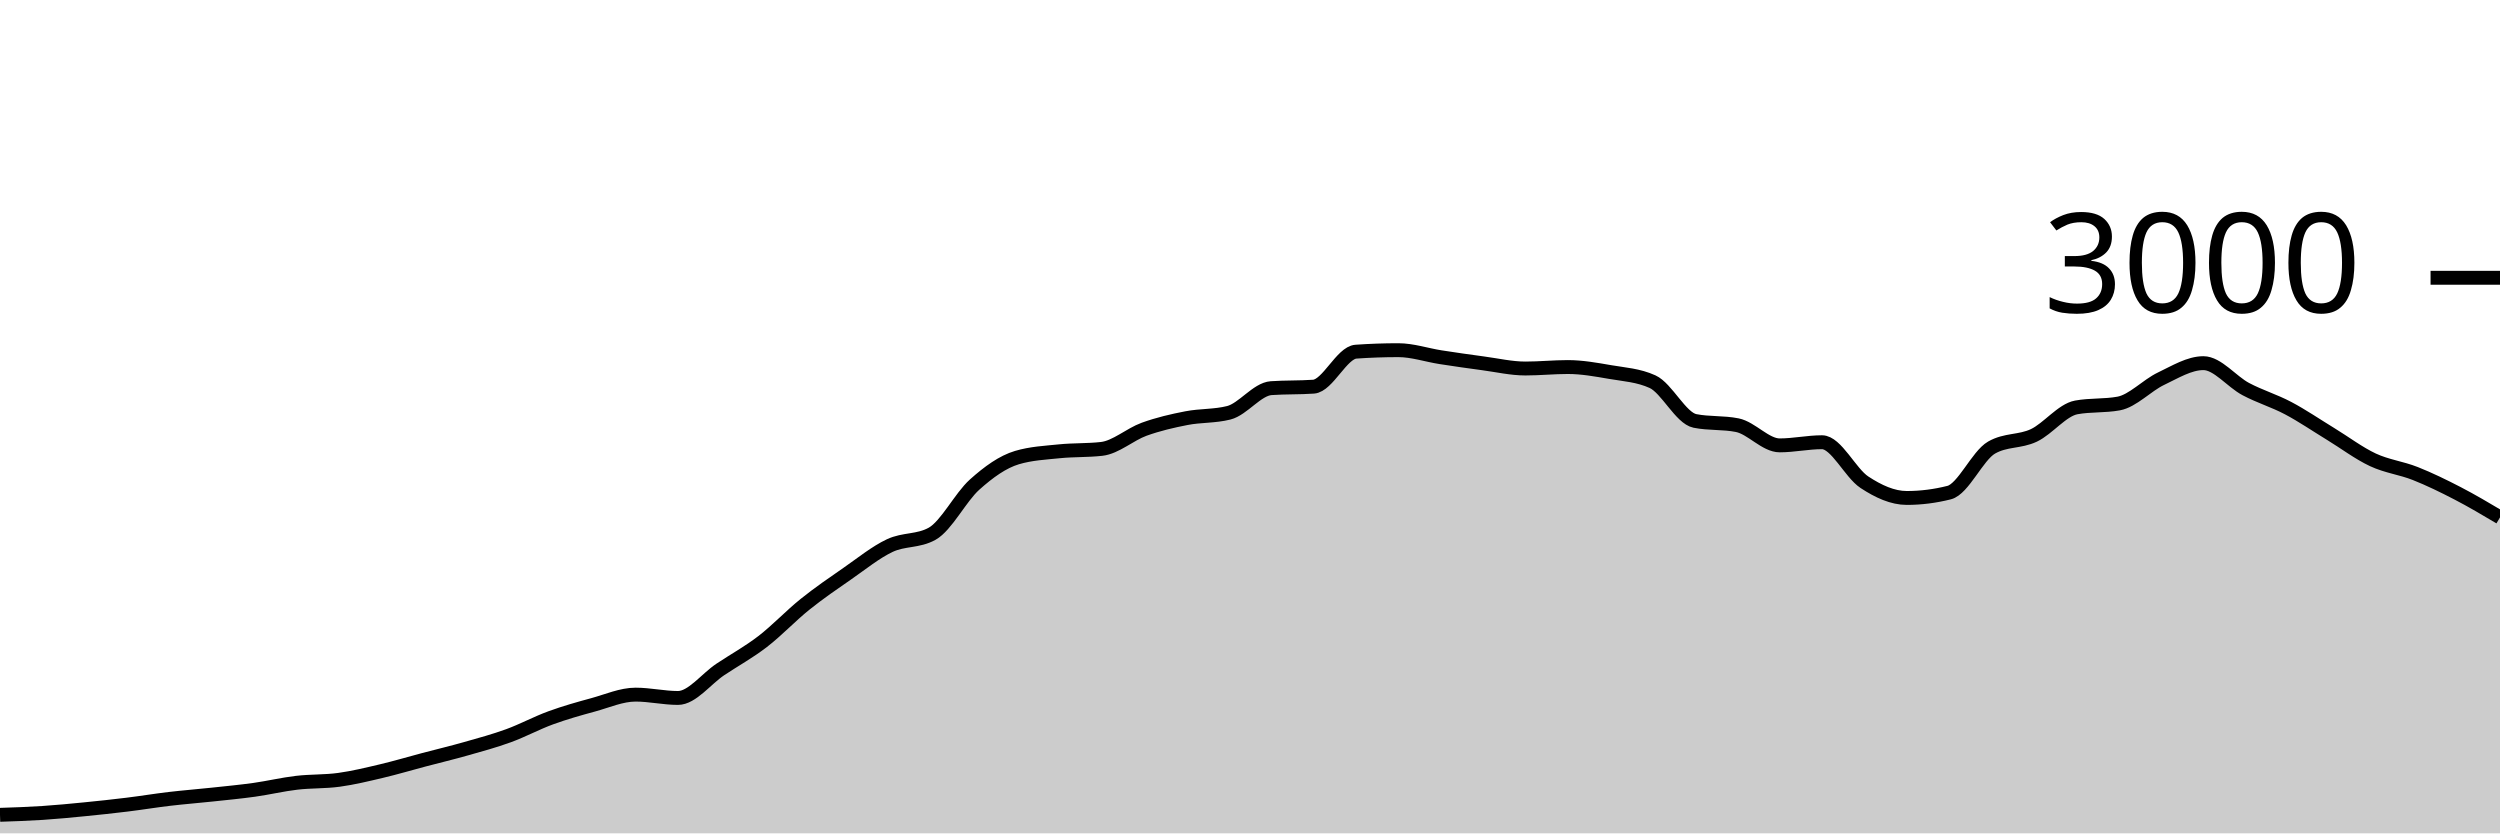
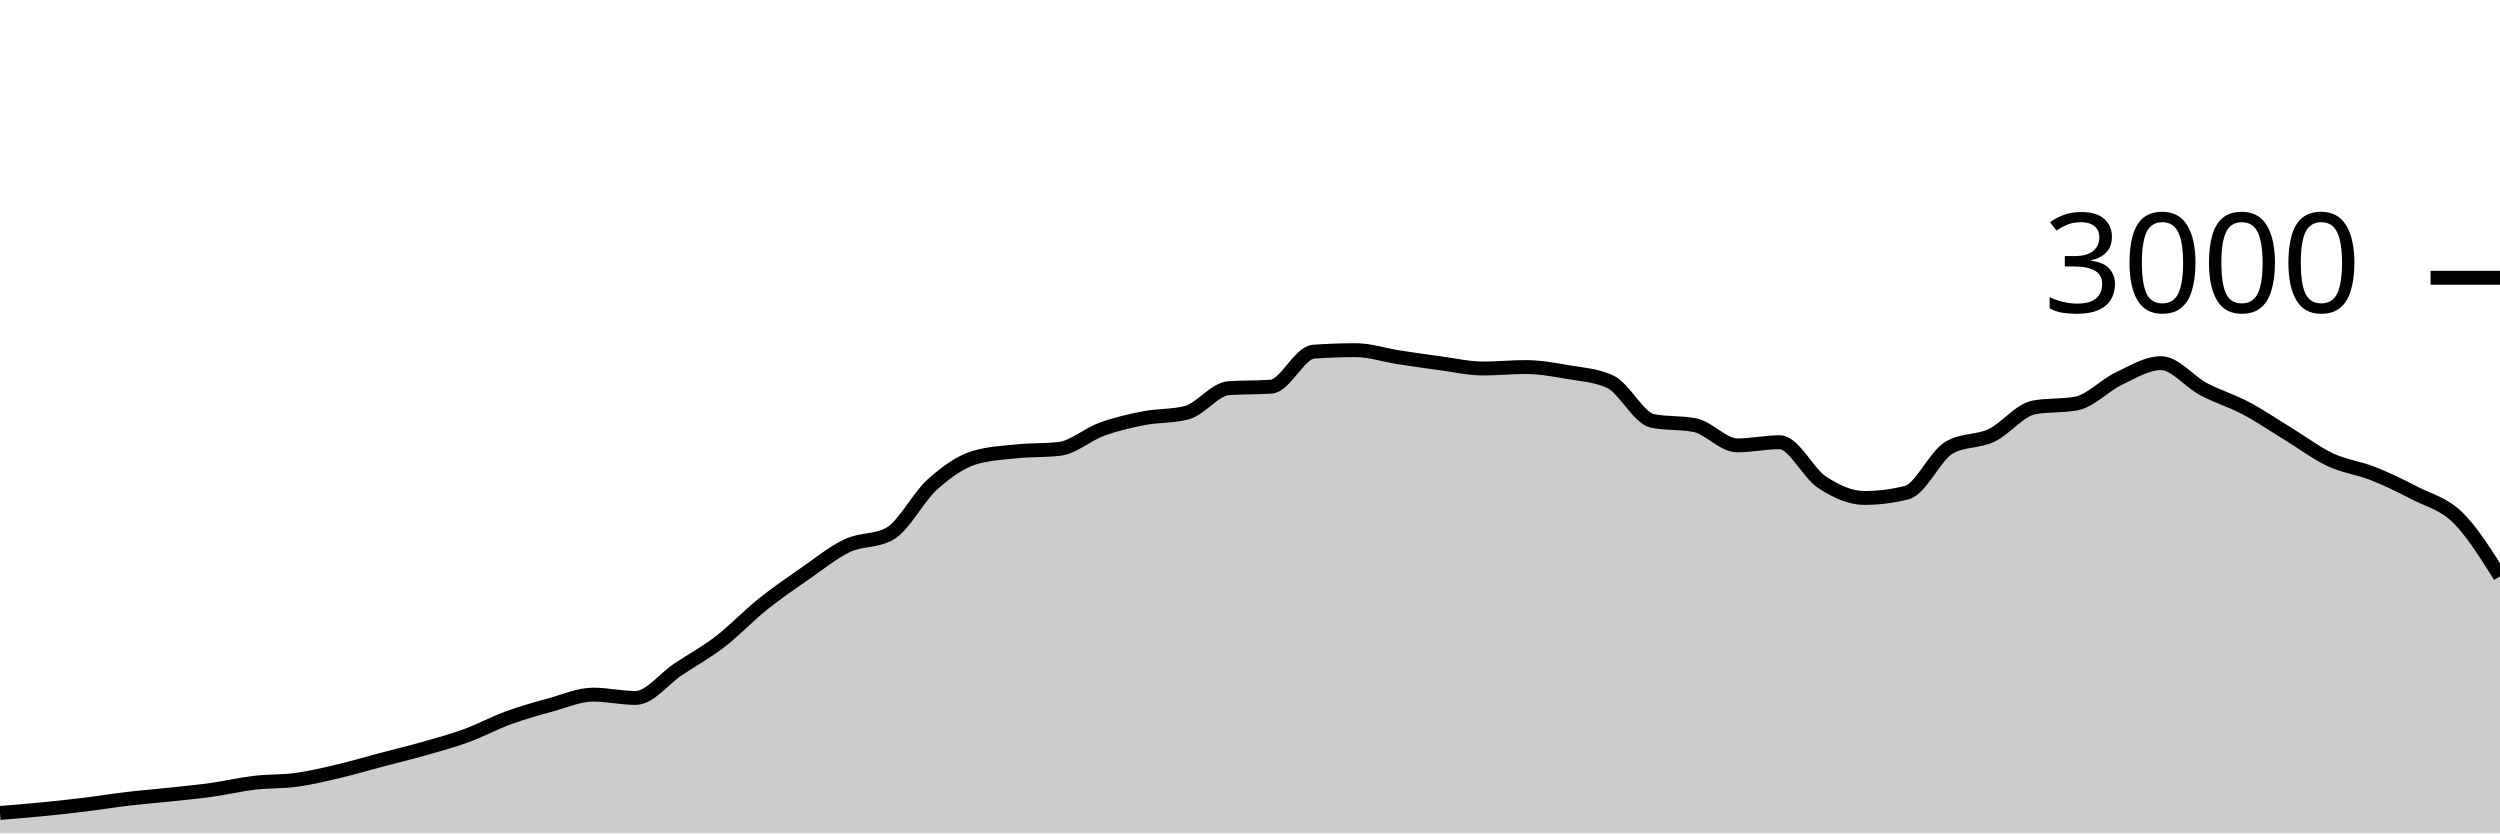
<svg xmlns="http://www.w3.org/2000/svg" viewBox="0 0 180 60">
  <g transform="translate(0,20)">
-     <path class="area" fill="rgba(0, 0, 0, 0.2)" d="M0,38.667C1.017,38.633,2.034,38.6,3.051,38.533C4.068,38.467,5.085,38.367,6.102,38.267C7.119,38.167,8.136,38.058,9.153,37.933C10.169,37.809,11.186,37.64,12.203,37.52C13.22,37.4,14.237,37.322,15.254,37.213C16.271,37.104,17.288,37.009,18.305,36.867C19.322,36.724,20.339,36.48,21.356,36.36C22.373,36.24,23.39,36.287,24.407,36.147C25.424,36.007,26.441,35.76,27.458,35.52C28.475,35.28,29.492,34.976,30.508,34.707C31.525,34.438,32.542,34.196,33.559,33.907C34.576,33.618,35.593,33.344,36.61,32.973C37.627,32.602,38.644,32.051,39.661,31.68C40.678,31.309,41.695,31.024,42.712,30.747C43.729,30.469,44.746,30.013,45.763,30.013C46.78,30.013,47.797,30.253,48.814,30.253C49.831,30.253,50.847,28.878,51.864,28.2C52.881,27.522,53.898,26.969,54.915,26.187C55.932,25.404,56.949,24.322,57.966,23.507C58.983,22.691,60,21.998,61.017,21.293C62.034,20.589,63.051,19.758,64.068,19.28C65.085,18.802,66.102,18.996,67.119,18.427C68.136,17.858,69.153,15.807,70.169,14.893C71.186,13.98,72.203,13.249,73.22,12.947C74.237,12.644,75.254,12.598,76.271,12.493C77.288,12.389,78.305,12.436,79.322,12.32C80.339,12.204,81.356,11.276,82.373,10.907C83.39,10.538,84.407,10.304,85.424,10.107C86.441,9.909,87.458,9.978,88.475,9.72C89.492,9.462,90.508,8.018,91.525,7.947C92.542,7.876,93.559,7.911,94.576,7.84C95.593,7.769,96.61,5.391,97.627,5.32C98.644,5.249,99.661,5.213,100.678,5.213C101.695,5.213,102.712,5.562,103.729,5.72C104.746,5.878,105.763,6.024,106.78,6.16C107.797,6.296,108.814,6.533,109.831,6.533C110.847,6.533,111.864,6.427,112.881,6.427C113.898,6.427,114.915,6.611,115.932,6.787C116.949,6.962,117.966,7.018,118.983,7.48C120,7.942,121.017,10.102,122.034,10.307C123.051,10.511,124.068,10.409,125.085,10.613C126.102,10.818,127.119,12.067,128.136,12.067C129.153,12.067,130.169,11.84,131.186,11.84C132.203,11.84,133.22,14.051,134.237,14.72C135.254,15.389,136.271,15.853,137.288,15.853C138.305,15.853,139.322,15.724,140.339,15.467C141.356,15.209,142.373,12.813,143.39,12.227C144.407,11.64,145.424,11.829,146.441,11.347C147.458,10.864,148.475,9.52,149.492,9.333C150.508,9.147,151.525,9.24,152.542,9.053C153.559,8.867,154.576,7.751,155.593,7.267C156.61,6.782,157.627,6.147,158.644,6.147C159.661,6.147,160.678,7.473,161.695,8.013C162.712,8.553,163.729,8.849,164.746,9.387C165.763,9.924,166.78,10.62,167.797,11.24C168.814,11.86,169.831,12.631,170.847,13.107C171.864,13.582,172.881,13.691,173.898,14.093C174.915,14.496,175.932,14.993,176.949,15.52C177.966,16.047,178.983,16.65,180,17.253L180,40C178.983,40,177.966,40,176.949,40C175.932,40,174.915,40,173.898,40C172.881,40,171.864,40,170.847,40C169.831,40,168.814,40,167.797,40C166.78,40,165.763,40,164.746,40C163.729,40,162.712,40,161.695,40C160.678,40,159.661,40,158.644,40C157.627,40,156.61,40,155.593,40C154.576,40,153.559,40,152.542,40C151.525,40,150.508,40,149.492,40C148.475,40,147.458,40,146.441,40C145.424,40,144.407,40,143.39,40C142.373,40,141.356,40,140.339,40C139.322,40,138.305,40,137.288,40C136.271,40,135.254,40,134.237,40C133.22,40,132.203,40,131.186,40C130.169,40,129.153,40,128.136,40C127.119,40,126.102,40,125.085,40C124.068,40,123.051,40,122.034,40C121.017,40,120,40,118.983,40C117.966,40,116.949,40,115.932,40C114.915,40,113.898,40,112.881,40C111.864,40,110.847,40,109.831,40C108.814,40,107.797,40,106.78,40C105.763,40,104.746,40,103.729,40C102.712,40,101.695,40,100.678,40C99.661,40,98.644,40,97.627,40C96.61,40,95.593,40,94.576,40C93.559,40,92.542,40,91.525,40C90.508,40,89.492,40,88.475,40C87.458,40,86.441,40,85.424,40C84.407,40,83.39,40,82.373,40C81.356,40,80.339,40,79.322,40C78.305,40,77.288,40,76.271,40C75.254,40,74.237,40,73.22,40C72.203,40,71.186,40,70.169,40C69.153,40,68.136,40,67.119,40C66.102,40,65.085,40,64.068,40C63.051,40,62.034,40,61.017,40C60,40,58.983,40,57.966,40C56.949,40,55.932,40,54.915,40C53.898,40,52.881,40,51.864,40C50.847,40,49.831,40,48.814,40C47.797,40,46.78,40,45.763,40C44.746,40,43.729,40,42.712,40C41.695,40,40.678,40,39.661,40C38.644,40,37.627,40,36.61,40C35.593,40,34.576,40,33.559,40C32.542,40,31.525,40,30.508,40C29.492,40,28.475,40,27.458,40C26.441,40,25.424,40,24.407,40C23.39,40,22.373,40,21.356,40C20.339,40,19.322,40,18.305,40C17.288,40,16.271,40,15.254,40C14.237,40,13.22,40,12.203,40C11.186,40,10.169,40,9.153,40C8.136,40,7.119,40,6.102,40C5.085,40,4.068,40,3.051,40C2.034,40,1.017,40,0,40Z" />
-     <path class="line" stroke="black" fill="none" d="M0,38.667C1.017,38.633,2.034,38.6,3.051,38.533C4.068,38.467,5.085,38.367,6.102,38.267C7.119,38.167,8.136,38.058,9.153,37.933C10.169,37.809,11.186,37.64,12.203,37.52C13.22,37.4,14.237,37.322,15.254,37.213C16.271,37.104,17.288,37.009,18.305,36.867C19.322,36.724,20.339,36.48,21.356,36.36C22.373,36.24,23.39,36.287,24.407,36.147C25.424,36.007,26.441,35.76,27.458,35.52C28.475,35.28,29.492,34.976,30.508,34.707C31.525,34.438,32.542,34.196,33.559,33.907C34.576,33.618,35.593,33.344,36.61,32.973C37.627,32.602,38.644,32.051,39.661,31.68C40.678,31.309,41.695,31.024,42.712,30.747C43.729,30.469,44.746,30.013,45.763,30.013C46.78,30.013,47.797,30.253,48.814,30.253C49.831,30.253,50.847,28.878,51.864,28.2C52.881,27.522,53.898,26.969,54.915,26.187C55.932,25.404,56.949,24.322,57.966,23.507C58.983,22.691,60,21.998,61.017,21.293C62.034,20.589,63.051,19.758,64.068,19.28C65.085,18.802,66.102,18.996,67.119,18.427C68.136,17.858,69.153,15.807,70.169,14.893C71.186,13.98,72.203,13.249,73.22,12.947C74.237,12.644,75.254,12.598,76.271,12.493C77.288,12.389,78.305,12.436,79.322,12.32C80.339,12.204,81.356,11.276,82.373,10.907C83.39,10.538,84.407,10.304,85.424,10.107C86.441,9.909,87.458,9.978,88.475,9.72C89.492,9.462,90.508,8.018,91.525,7.947C92.542,7.876,93.559,7.911,94.576,7.84C95.593,7.769,96.61,5.391,97.627,5.32C98.644,5.249,99.661,5.213,100.678,5.213C101.695,5.213,102.712,5.562,103.729,5.72C104.746,5.878,105.763,6.024,106.78,6.16C107.797,6.296,108.814,6.533,109.831,6.533C110.847,6.533,111.864,6.427,112.881,6.427C113.898,6.427,114.915,6.611,115.932,6.787C116.949,6.962,117.966,7.018,118.983,7.48C120,7.942,121.017,10.102,122.034,10.307C123.051,10.511,124.068,10.409,125.085,10.613C126.102,10.818,127.119,12.067,128.136,12.067C129.153,12.067,130.169,11.84,131.186,11.84C132.203,11.84,133.22,14.051,134.237,14.72C135.254,15.389,136.271,15.853,137.288,15.853C138.305,15.853,139.322,15.724,140.339,15.467C141.356,15.209,142.373,12.813,143.39,12.227C144.407,11.64,145.424,11.829,146.441,11.347C147.458,10.864,148.475,9.52,149.492,9.333C150.508,9.147,151.525,9.24,152.542,9.053C153.559,8.867,154.576,7.751,155.593,7.267C156.61,6.782,157.627,6.147,158.644,6.147C159.661,6.147,160.678,7.473,161.695,8.013C162.712,8.553,163.729,8.849,164.746,9.387C165.763,9.924,166.78,10.62,167.797,11.24C168.814,11.86,169.831,12.631,170.847,13.107C171.864,13.582,172.881,13.691,173.898,14.093C174.915,14.496,175.932,14.993,176.949,15.52C177.966,16.047,178.983,16.65,180,17.253" />
+     <path class="area" fill="rgba(0, 0, 0, 0.2)" d="M0,38.533C1.017,38.45,2.034,38.367,3.051,38.267C4.068,38.167,5.085,38.058,6.102,37.933C7.119,37.809,8.136,37.64,9.153,37.52C10.169,37.4,11.186,37.322,12.203,37.213C13.22,37.104,14.237,37.009,15.254,36.867C16.271,36.724,17.288,36.48,18.305,36.36C19.322,36.24,20.339,36.287,21.356,36.147C22.373,36.007,23.39,35.76,24.407,35.52C25.424,35.28,26.441,34.976,27.458,34.707C28.475,34.438,29.492,34.196,30.508,33.907C31.525,33.618,32.542,33.344,33.559,32.973C34.576,32.602,35.593,32.051,36.61,31.68C37.627,31.309,38.644,31.024,39.661,30.747C40.678,30.469,41.695,30.013,42.712,30.013C43.729,30.013,44.746,30.253,45.763,30.253C46.78,30.253,47.797,28.878,48.814,28.2C49.831,27.522,50.847,26.969,51.864,26.187C52.881,25.404,53.898,24.322,54.915,23.507C55.932,22.691,56.949,21.998,57.966,21.293C58.983,20.589,60,19.758,61.017,19.28C62.034,18.802,63.051,18.996,64.068,18.427C65.085,17.858,66.102,15.807,67.119,14.893C68.136,13.98,69.153,13.249,70.169,12.947C71.186,12.644,72.203,12.598,73.22,12.493C74.237,12.389,75.254,12.436,76.271,12.32C77.288,12.204,78.305,11.276,79.322,10.907C80.339,10.538,81.356,10.304,82.373,10.107C83.39,9.909,84.407,9.978,85.424,9.72C86.441,9.462,87.458,8.018,88.475,7.947C89.492,7.876,90.508,7.911,91.525,7.84C92.542,7.769,93.559,5.391,94.576,5.32C95.593,5.249,96.61,5.213,97.627,5.213C98.644,5.213,99.661,5.562,100.678,5.72C101.695,5.878,102.712,6.024,103.729,6.16C104.746,6.296,105.763,6.533,106.78,6.533C107.797,6.533,108.814,6.427,109.831,6.427C110.847,6.427,111.864,6.611,112.881,6.787C113.898,6.962,114.915,7.018,115.932,7.48C116.949,7.942,117.966,10.102,118.983,10.307C120,10.511,121.017,10.409,122.034,10.613C123.051,10.818,124.068,12.067,125.085,12.067C126.102,12.067,127.119,11.84,128.136,11.84C129.153,11.84,130.169,14.051,131.186,14.72C132.203,15.389,133.22,15.853,134.237,15.853C135.254,15.853,136.271,15.724,137.288,15.467C138.305,15.209,139.322,12.813,140.339,12.227C141.356,11.64,142.373,11.829,143.39,11.347C144.407,10.864,145.424,9.52,146.441,9.333C147.458,9.147,148.475,9.24,149.492,9.053C150.508,8.867,151.525,7.751,152.542,7.267C153.559,6.782,154.576,6.147,155.593,6.147C156.61,6.147,157.627,7.473,158.644,8.013C159.661,8.553,160.678,8.849,161.695,9.387C162.712,9.924,163.729,10.62,164.746,11.24C165.763,11.86,166.78,12.631,167.797,13.107C168.814,13.582,169.831,13.691,170.847,14.093C171.864,14.496,172.881,14.993,173.898,15.52C174.915,16.047,175.932,16.258,176.949,17.253C177.966,18.249,178.983,19.871,180,21.493L180,40C178.983,40,177.966,40,176.949,40C175.932,40,174.915,40,173.898,40C172.881,40,171.864,40,170.847,40C169.831,40,168.814,40,167.797,40C166.78,40,165.763,40,164.746,40C163.729,40,162.712,40,161.695,40C160.678,40,159.661,40,158.644,40C157.627,40,156.61,40,155.593,40C154.576,40,153.559,40,152.542,40C151.525,40,150.508,40,149.492,40C148.475,40,147.458,40,146.441,40C145.424,40,144.407,40,143.39,40C142.373,40,141.356,40,140.339,40C139.322,40,138.305,40,137.288,40C136.271,40,135.254,40,134.237,40C133.22,40,132.203,40,131.186,40C130.169,40,129.153,40,128.136,40C127.119,40,126.102,40,125.085,40C124.068,40,123.051,40,122.034,40C121.017,40,120,40,118.983,40C117.966,40,116.949,40,115.932,40C114.915,40,113.898,40,112.881,40C111.864,40,110.847,40,109.831,40C108.814,40,107.797,40,106.78,40C105.763,40,104.746,40,103.729,40C102.712,40,101.695,40,100.678,40C99.661,40,98.644,40,97.627,40C96.61,40,95.593,40,94.576,40C93.559,40,92.542,40,91.525,40C90.508,40,89.492,40,88.475,40C87.458,40,86.441,40,85.424,40C84.407,40,83.39,40,82.373,40C81.356,40,80.339,40,79.322,40C78.305,40,77.288,40,76.271,40C75.254,40,74.237,40,73.22,40C72.203,40,71.186,40,70.169,40C69.153,40,68.136,40,67.119,40C66.102,40,65.085,40,64.068,40C63.051,40,62.034,40,61.017,40C60,40,58.983,40,57.966,40C56.949,40,55.932,40,54.915,40C53.898,40,52.881,40,51.864,40C50.847,40,49.831,40,48.814,40C47.797,40,46.78,40,45.763,40C44.746,40,43.729,40,42.712,40C41.695,40,40.678,40,39.661,40C38.644,40,37.627,40,36.61,40C35.593,40,34.576,40,33.559,40C32.542,40,31.525,40,30.508,40C29.492,40,28.475,40,27.458,40C26.441,40,25.424,40,24.407,40C23.39,40,22.373,40,21.356,40C20.339,40,19.322,40,18.305,40C17.288,40,16.271,40,15.254,40C14.237,40,13.22,40,12.203,40C11.186,40,10.169,40,9.153,40C8.136,40,7.119,40,6.102,40C5.085,40,4.068,40,3.051,40C2.034,40,1.017,40,0,40Z" />
+     <path class="line" stroke="black" fill="none" d="M0,38.533C1.017,38.45,2.034,38.367,3.051,38.267C4.068,38.167,5.085,38.058,6.102,37.933C7.119,37.809,8.136,37.64,9.153,37.52C10.169,37.4,11.186,37.322,12.203,37.213C13.22,37.104,14.237,37.009,15.254,36.867C16.271,36.724,17.288,36.48,18.305,36.36C19.322,36.24,20.339,36.287,21.356,36.147C22.373,36.007,23.39,35.76,24.407,35.52C25.424,35.28,26.441,34.976,27.458,34.707C28.475,34.438,29.492,34.196,30.508,33.907C31.525,33.618,32.542,33.344,33.559,32.973C34.576,32.602,35.593,32.051,36.61,31.68C37.627,31.309,38.644,31.024,39.661,30.747C40.678,30.469,41.695,30.013,42.712,30.013C43.729,30.013,44.746,30.253,45.763,30.253C46.78,30.253,47.797,28.878,48.814,28.2C49.831,27.522,50.847,26.969,51.864,26.187C52.881,25.404,53.898,24.322,54.915,23.507C55.932,22.691,56.949,21.998,57.966,21.293C58.983,20.589,60,19.758,61.017,19.28C62.034,18.802,63.051,18.996,64.068,18.427C65.085,17.858,66.102,15.807,67.119,14.893C68.136,13.98,69.153,13.249,70.169,12.947C71.186,12.644,72.203,12.598,73.22,12.493C74.237,12.389,75.254,12.436,76.271,12.32C77.288,12.204,78.305,11.276,79.322,10.907C80.339,10.538,81.356,10.304,82.373,10.107C83.39,9.909,84.407,9.978,85.424,9.72C86.441,9.462,87.458,8.018,88.475,7.947C89.492,7.876,90.508,7.911,91.525,7.84C92.542,7.769,93.559,5.391,94.576,5.32C95.593,5.249,96.61,5.213,97.627,5.213C98.644,5.213,99.661,5.562,100.678,5.72C101.695,5.878,102.712,6.024,103.729,6.16C104.746,6.296,105.763,6.533,106.78,6.533C107.797,6.533,108.814,6.427,109.831,6.427C110.847,6.427,111.864,6.611,112.881,6.787C113.898,6.962,114.915,7.018,115.932,7.48C116.949,7.942,117.966,10.102,118.983,10.307C120,10.511,121.017,10.409,122.034,10.613C123.051,10.818,124.068,12.067,125.085,12.067C126.102,12.067,127.119,11.84,128.136,11.84C129.153,11.84,130.169,14.051,131.186,14.72C132.203,15.389,133.22,15.853,134.237,15.853C135.254,15.853,136.271,15.724,137.288,15.467C138.305,15.209,139.322,12.813,140.339,12.227C141.356,11.64,142.373,11.829,143.39,11.347C144.407,10.864,145.424,9.52,146.441,9.333C147.458,9.147,148.475,9.24,149.492,9.053C150.508,8.867,151.525,7.751,152.542,7.267C153.559,6.782,154.576,6.147,155.593,6.147C156.61,6.147,157.627,7.473,158.644,8.013C159.661,8.553,160.678,8.849,161.695,9.387C162.712,9.924,163.729,10.62,164.746,11.24C165.763,11.86,166.78,12.631,167.797,13.107C168.814,13.582,169.831,13.691,170.847,14.093C171.864,14.496,172.881,14.993,173.898,15.52C174.915,16.047,175.932,16.258,176.949,17.253C177.966,18.249,178.983,19.871,180,21.493" />
    <path class="axis-ceiling" stroke-width="1" stroke="black" fill="none" d="M175,0L180,0" />
    <text class="axis-ceiling-label" font-family="sans-serif" text-anchor="end" font-size="10px" x="170" y="2.5">3000</text>
  </g>
</svg>
